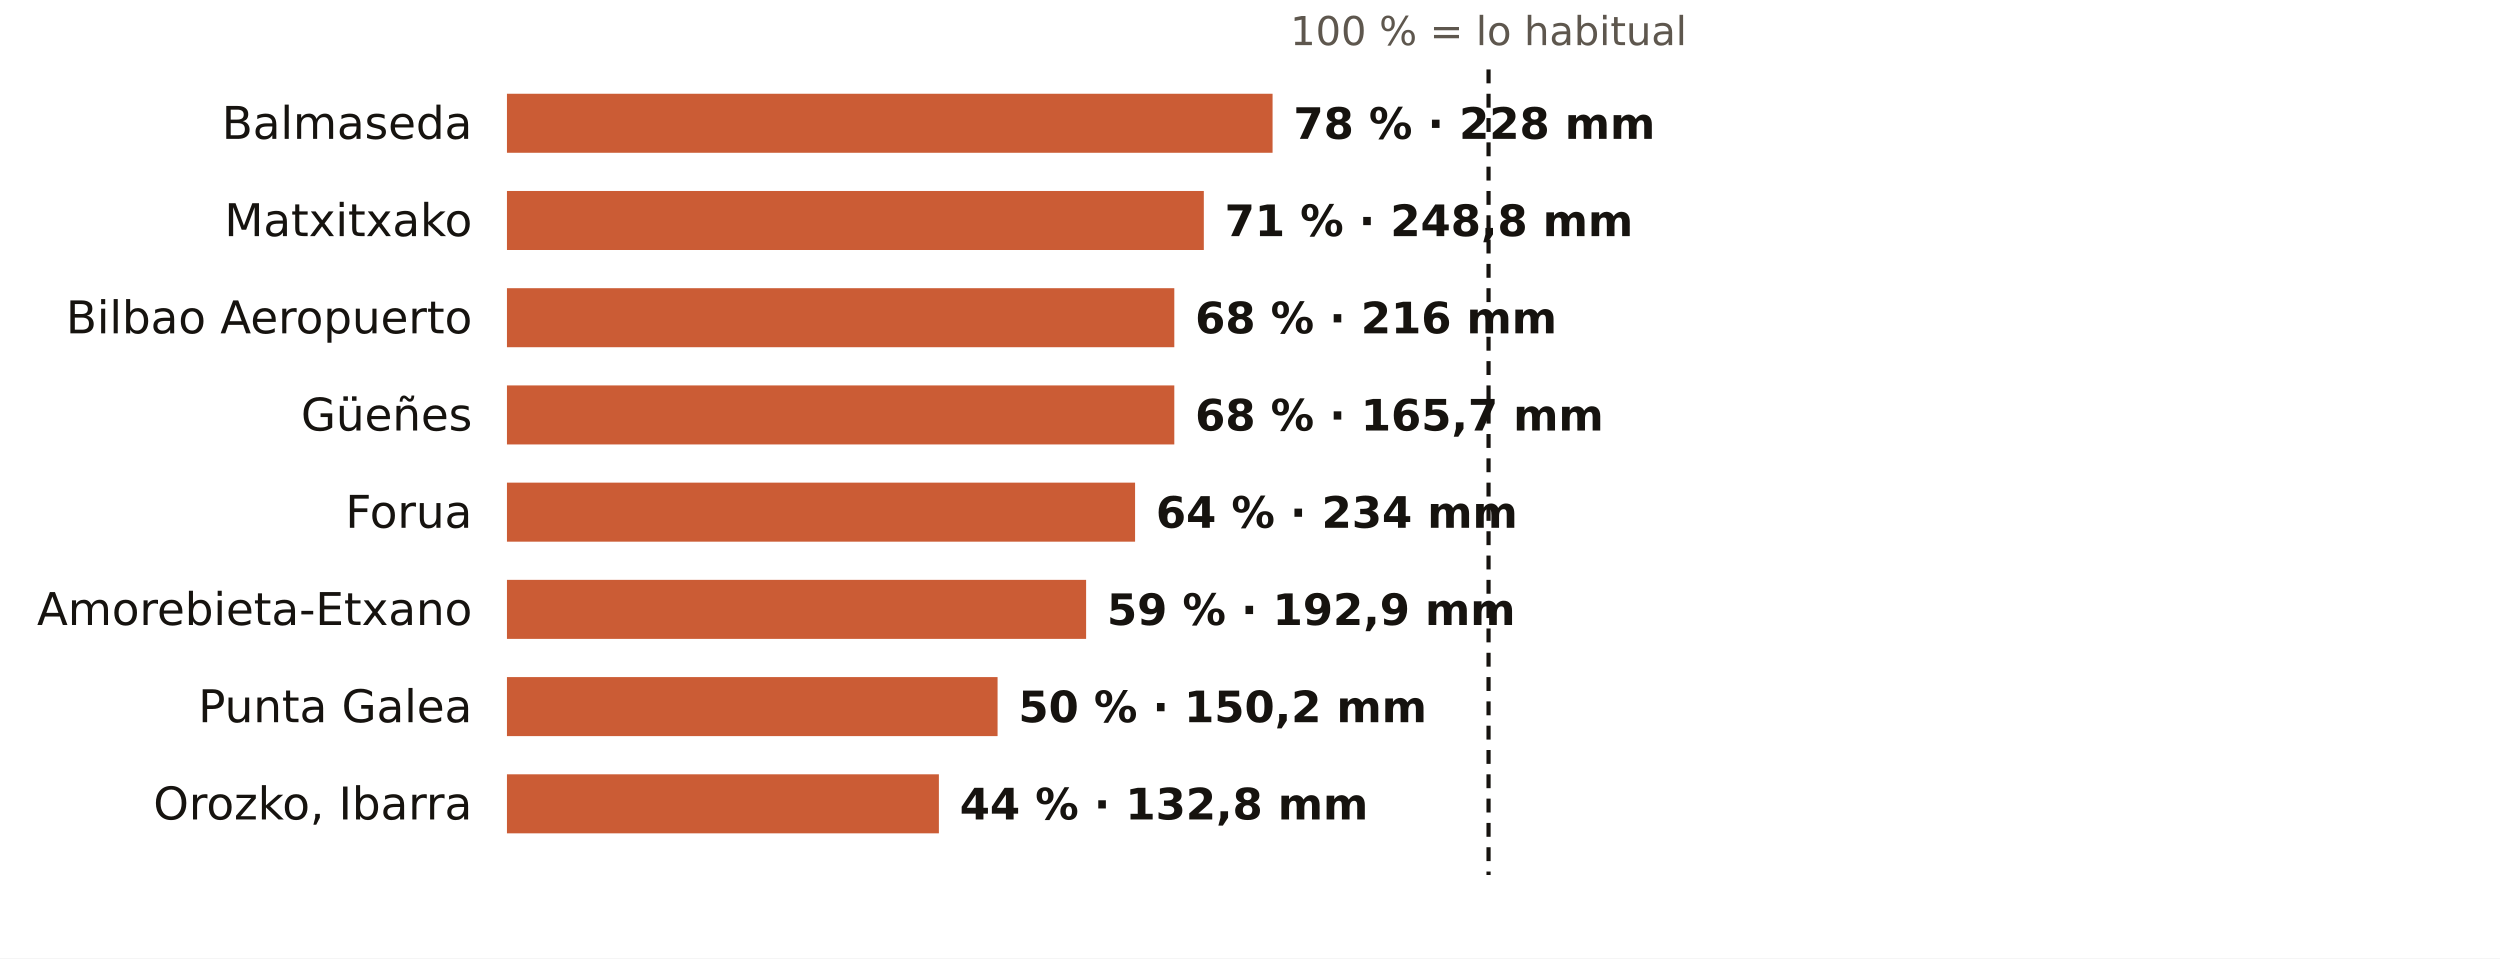
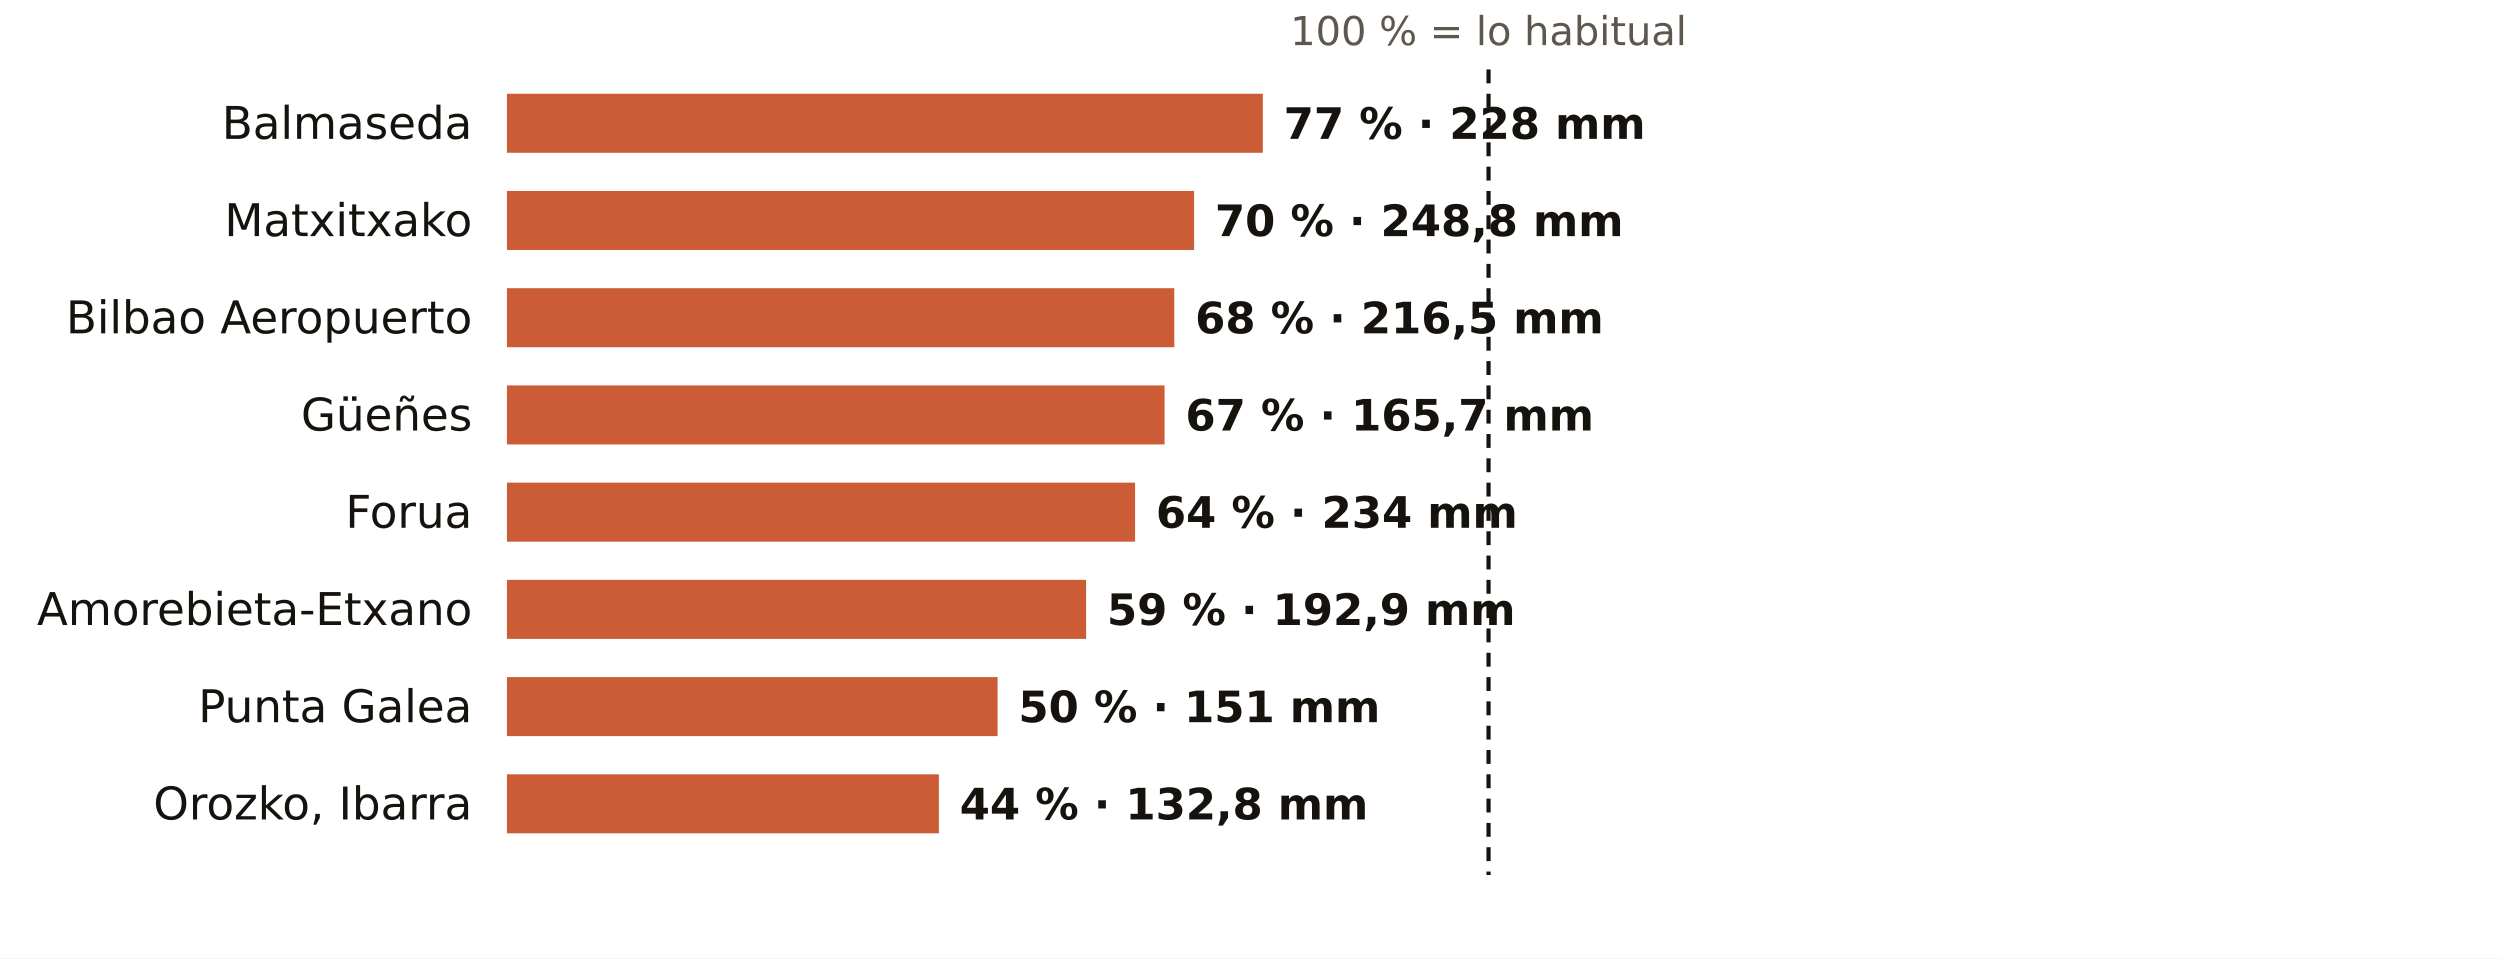
<svg xmlns="http://www.w3.org/2000/svg" viewBox="0 0 720 276" width="720" height="276" role="img" aria-label="El otoño en los pluviómetros de AEMET de Bizkaia: % de lo habitual">
  <rect width="720" height="276" fill="#FFFFFF" />
  <text x="428.7" y="13.0" font-size="11.5" fill="#5E574E" text-anchor="middle" font-weight="400" font-family="Public Sans, DejaVu Sans, Arial, sans-serif">100 % = lo habitual</text>
  <text x="136.0" y="40.0" font-size="13" fill="#16130F" text-anchor="end" font-weight="500" font-family="Public Sans, DejaVu Sans, Arial, sans-serif">Balmaseda</text>
-   <rect x="146" y="27" width="220.5" height="17" fill="#C4461A" opacity="0.88" />
-   <text x="372.5" y="40.0" font-size="12.5" fill="#16130F" text-anchor="start" font-weight="600" font-family="Public Sans, DejaVu Sans, Arial, sans-serif">78 % · 228 mm</text>
+   <rect x="146" y="27" width="217.7" height="17" fill="#C4461A" opacity="0.88" />
+   <text x="369.7" y="40.0" font-size="12.5" fill="#16130F" text-anchor="start" font-weight="600" font-family="Public Sans, DejaVu Sans, Arial, sans-serif">77 % · 228 mm</text>
  <text x="136.0" y="68.0" font-size="13" fill="#16130F" text-anchor="end" font-weight="500" font-family="Public Sans, DejaVu Sans, Arial, sans-serif">Matxitxako</text>
-   <rect x="146" y="55" width="200.7" height="17" fill="#C4461A" opacity="0.88" />
-   <text x="352.7" y="68.0" font-size="12.5" fill="#16130F" text-anchor="start" font-weight="600" font-family="Public Sans, DejaVu Sans, Arial, sans-serif">71 % · 248,8 mm</text>
+   <rect x="146" y="55" width="197.9" height="17" fill="#C4461A" opacity="0.88" />
+   <text x="349.9" y="68.0" font-size="12.5" fill="#16130F" text-anchor="start" font-weight="600" font-family="Public Sans, DejaVu Sans, Arial, sans-serif">70 % · 248,8 mm</text>
  <text x="136.0" y="96.0" font-size="13" fill="#16130F" text-anchor="end" font-weight="500" font-family="Public Sans, DejaVu Sans, Arial, sans-serif">Bilbao Aeropuerto</text>
  <rect x="146" y="83" width="192.2" height="17" fill="#C4461A" opacity="0.88" />
-   <text x="344.2" y="96.0" font-size="12.5" fill="#16130F" text-anchor="start" font-weight="600" font-family="Public Sans, DejaVu Sans, Arial, sans-serif">68 % · 216 mm</text>
+   <text x="344.2" y="96.0" font-size="12.5" fill="#16130F" text-anchor="start" font-weight="600" font-family="Public Sans, DejaVu Sans, Arial, sans-serif">68 % · 216,5 mm</text>
  <text x="136.0" y="124.0" font-size="13" fill="#16130F" text-anchor="end" font-weight="500" font-family="Public Sans, DejaVu Sans, Arial, sans-serif">Güeñes</text>
-   <rect x="146" y="111" width="192.2" height="17" fill="#C4461A" opacity="0.88" />
-   <text x="344.2" y="124.0" font-size="12.5" fill="#16130F" text-anchor="start" font-weight="600" font-family="Public Sans, DejaVu Sans, Arial, sans-serif">68 % · 165,7 mm</text>
+   <rect x="146" y="111" width="189.4" height="17" fill="#C4461A" opacity="0.88" />
+   <text x="341.4" y="124.0" font-size="12.5" fill="#16130F" text-anchor="start" font-weight="600" font-family="Public Sans, DejaVu Sans, Arial, sans-serif">67 % · 165,7 mm</text>
  <text x="136.0" y="152.0" font-size="13" fill="#16130F" text-anchor="end" font-weight="500" font-family="Public Sans, DejaVu Sans, Arial, sans-serif">Forua</text>
  <rect x="146" y="139" width="180.9" height="17" fill="#C4461A" opacity="0.88" />
  <text x="332.9" y="152.0" font-size="12.5" fill="#16130F" text-anchor="start" font-weight="600" font-family="Public Sans, DejaVu Sans, Arial, sans-serif">64 % · 234 mm</text>
  <text x="136.0" y="180.0" font-size="13" fill="#16130F" text-anchor="end" font-weight="500" font-family="Public Sans, DejaVu Sans, Arial, sans-serif">Amorebieta-Etxano</text>
  <rect x="146" y="167" width="166.8" height="17" fill="#C4461A" opacity="0.88" />
  <text x="318.8" y="180.0" font-size="12.5" fill="#16130F" text-anchor="start" font-weight="600" font-family="Public Sans, DejaVu Sans, Arial, sans-serif">59 % · 192,9 mm</text>
  <text x="136.0" y="208.0" font-size="13" fill="#16130F" text-anchor="end" font-weight="500" font-family="Public Sans, DejaVu Sans, Arial, sans-serif">Punta Galea</text>
  <rect x="146" y="195" width="141.3" height="17" fill="#C4461A" opacity="0.88" />
-   <text x="293.3" y="208.0" font-size="12.5" fill="#16130F" text-anchor="start" font-weight="600" font-family="Public Sans, DejaVu Sans, Arial, sans-serif">50 % · 150,2 mm</text>
+   <text x="293.3" y="208.0" font-size="12.5" fill="#16130F" text-anchor="start" font-weight="600" font-family="Public Sans, DejaVu Sans, Arial, sans-serif">50 % · 151 mm</text>
  <text x="136.0" y="236.0" font-size="13" fill="#16130F" text-anchor="end" font-weight="500" font-family="Public Sans, DejaVu Sans, Arial, sans-serif">Orozko, Ibarra</text>
  <rect x="146" y="223" width="124.4" height="17" fill="#C4461A" opacity="0.88" />
  <text x="276.4" y="236.0" font-size="12.5" fill="#16130F" text-anchor="start" font-weight="600" font-family="Public Sans, DejaVu Sans, Arial, sans-serif">44 % · 132,8 mm</text>
  <line x1="428.7" x2="428.7" y1="20" y2="252" stroke="#16130F" stroke-width="1.2" stroke-dasharray="4 3" />
</svg>
